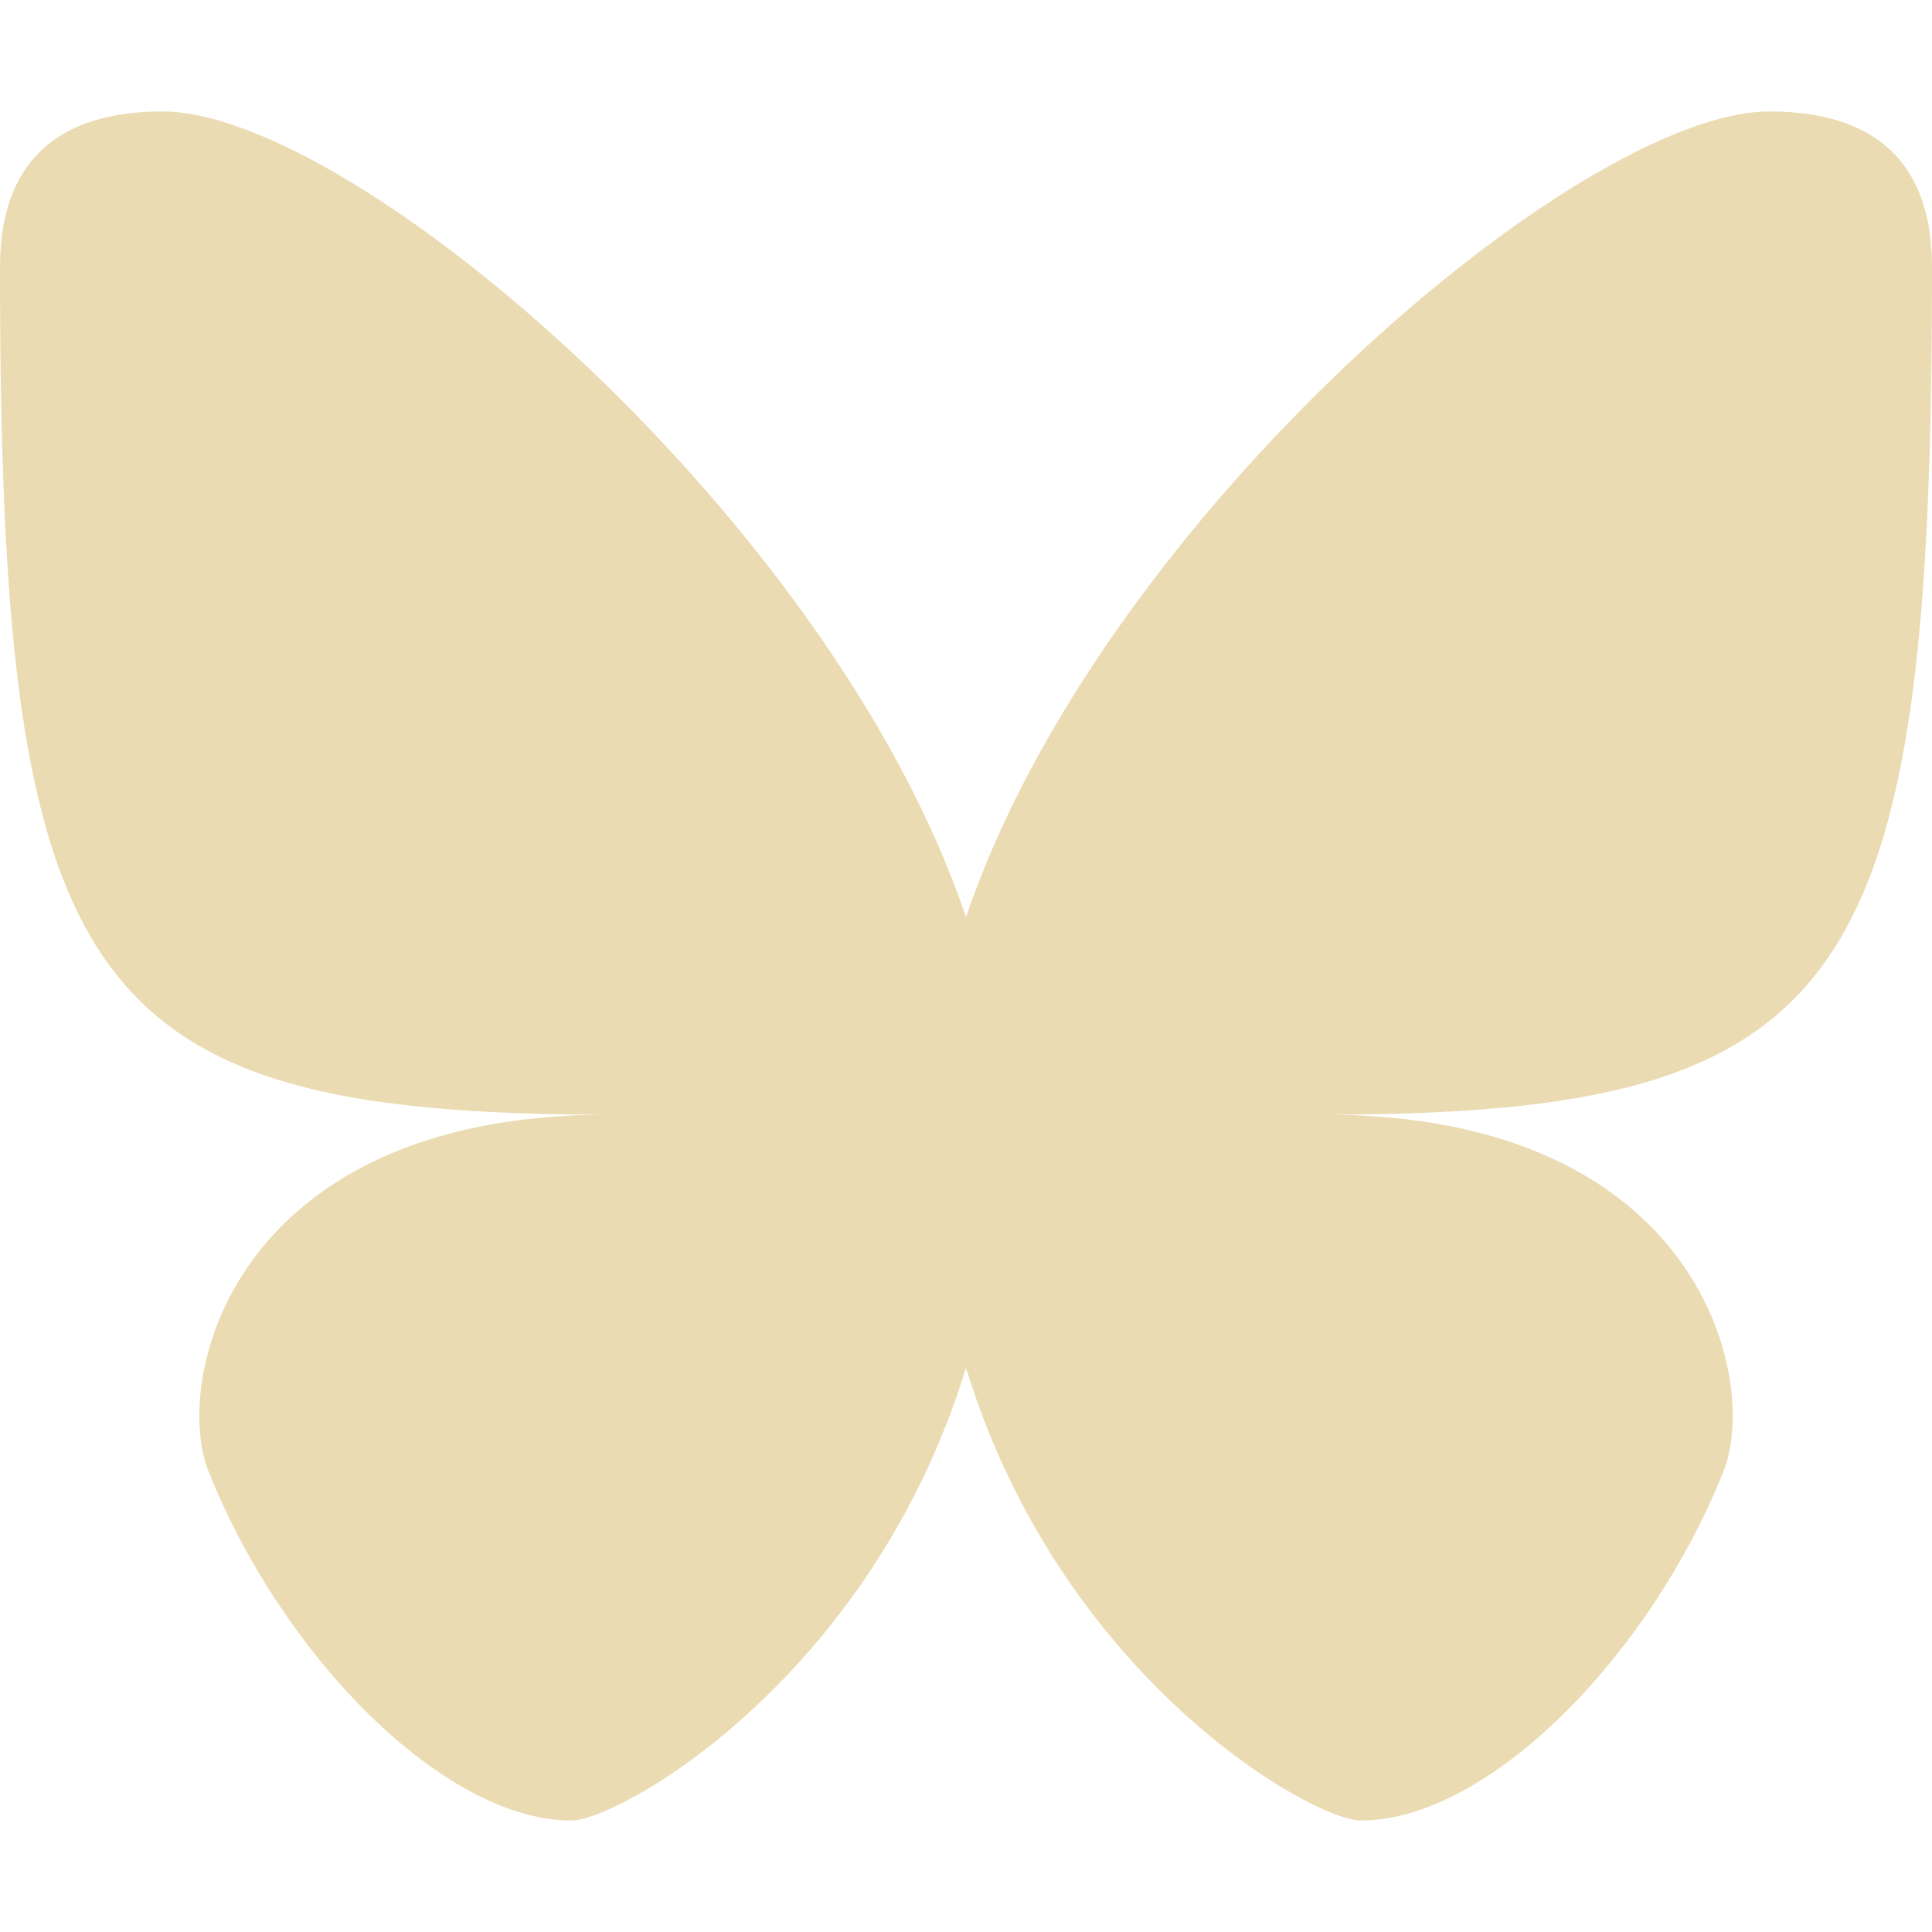
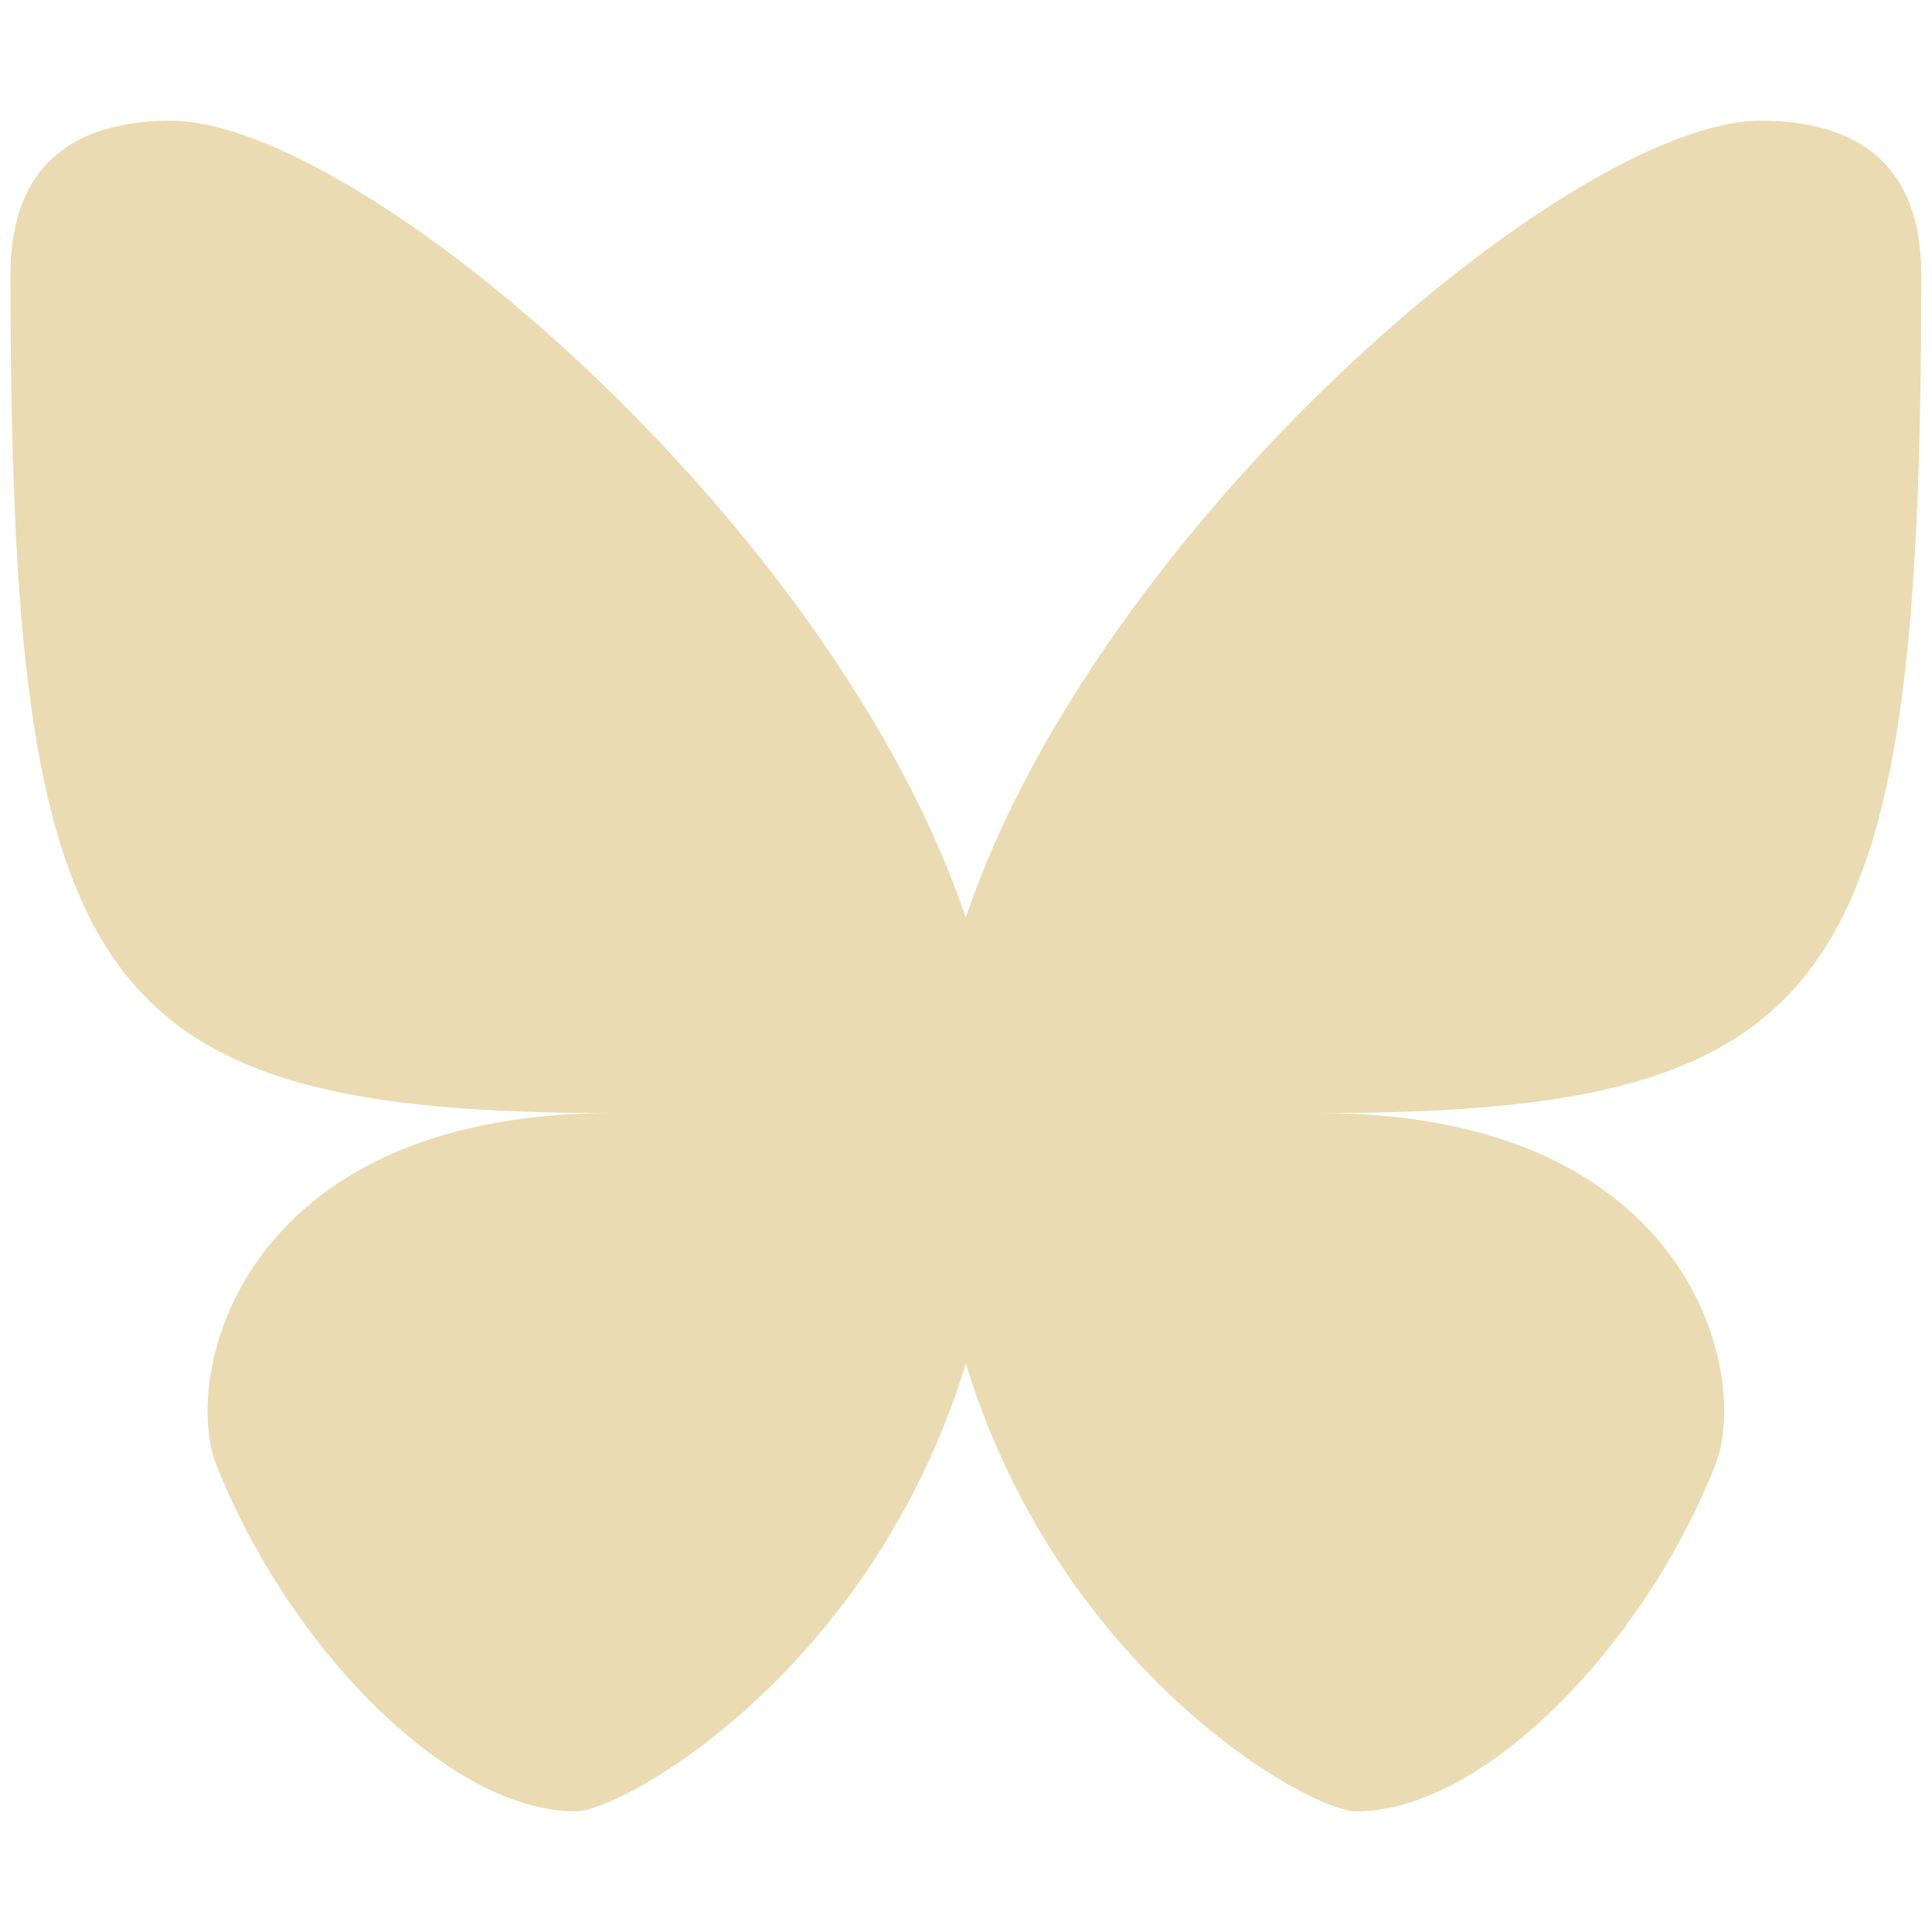
- <svg xmlns="http://www.w3.org/2000/svg" style="isolation:isolate" width="16" height="16" viewBox="0 0 16 16">
+ <svg xmlns="http://www.w3.org/2000/svg" width="16" height="16" version="1.1">
  <defs>
-     <style id="current-color-scheme" type="text/css">
-    .ColorScheme-Text { color:#ebdbb2; } .ColorScheme-Highlight { color:#458588; }
-   </style>
-     <linearGradient id="arrongin" x1="0%" x2="0%" y1="0%" y2="100%">
-       <stop offset="0%" style="stop-color:#d79921; stop-opacity:1" />
-       <stop offset="100%" style="stop-color:#b57614; stop-opacity:1" />
-     </linearGradient>
-     <linearGradient id="aurora" x1="0%" x2="0%" y1="0%" y2="100%">
-       <stop offset="0%" style="stop-color:#83a598; stop-opacity:1" />
-       <stop offset="100%" style="stop-color:#b16286; stop-opacity:1" />
-     </linearGradient>
-     <linearGradient id="fitdance" x1="0%" x2="0%" y1="0%" y2="100%">
-       <stop offset="0%" style="stop-color:#8ec07c; stop-opacity:1" />
-       <stop offset="100%" style="stop-color:#458588; stop-opacity:1" />
-     </linearGradient>
-     <linearGradient id="oomox" x1="0%" x2="0%" y1="0%" y2="100%">
-       <stop offset="0%" style="stop-color:#458588; stop-opacity:1" />
-       <stop offset="100%" style="stop-color:#928374; stop-opacity:1" />
-     </linearGradient>
-     <linearGradient id="rainblue" x1="0%" x2="0%" y1="0%" y2="100%">
-       <stop offset="0%" style="stop-color:#b8bb26; stop-opacity:1" />
-       <stop offset="100%" style="stop-color:#076678; stop-opacity:1" />
-     </linearGradient>
-     <linearGradient id="sunrise" x1="0%" x2="0%" y1="0%" y2="100%">
-       <stop offset="0%" style="stop-color: #fe8019; stop-opacity:1" />
-       <stop offset="100%" style="stop-color: #fabd2f; stop-opacity:1" />
-     </linearGradient>
-     <linearGradient id="telinkrin" x1="0%" x2="0%" y1="0%" y2="100%">
-       <stop offset="0%" style="stop-color: #83a598; stop-opacity:1" />
-       <stop offset="100%" style="stop-color: #83a598; stop-opacity:1" />
-     </linearGradient>
-     <linearGradient id="60spsycho" x1="0%" x2="0%" y1="0%" y2="100%">
-       <stop offset="0%" style="stop-color: #fb4934; stop-opacity:1" />
-       <stop offset="25%" style="stop-color: #fabd2f; stop-opacity:1" />
-       <stop offset="50%" style="stop-color: #fe8019; stop-opacity:1" />
-       <stop offset="100%" style="stop-color: #689d6a; stop-opacity:1" />
-     </linearGradient>
-     <linearGradient id="90ssummer" x1="0%" x2="0%" y1="0%" y2="100%">
-       <stop offset="0%" style="stop-color: #b16286; stop-opacity:1" />
-       <stop offset="20%" style="stop-color: #8ec07c; stop-opacity:1" />
-       <stop offset="50%" style="stop-color: #fabd2f; stop-opacity:1" />
-       <stop offset="100%" style="stop-color: #458588; stop-opacity:1" />
-     </linearGradient>
-     <linearGradient id="cyberneon" x1="0%" x2="0%" y1="0%" y2="100%">
-       <stop offset="0" style="stop-color:#83a598; stop-opacity:1" />
-       <stop offset="1" style="stop-color:#b16286; stop-opacity:1" />
-     </linearGradient>
+     <style type="text/css" id="current-color-scheme">.ColorScheme-Text { color:#ebdbb2; } .ColorScheme-Highlight { color:#458588; }</style>
  </defs>
-   <path style="fill:currentColor" class="ColorScheme-Text" d="M 1.346 0.923 C 0.608 0.923 0 1.226 0 2.212 C 0 8.18 0.668 9.231 5.039 9.231 C 1.899 9.231 1.423 11.454 1.73 12.193 C 2.346 13.731 3.685 15.077 4.731 15.077 C 5.127 15.077 7.211 13.906 8 11.327 C 8.788 13.906 10.873 15.077 11.27 15.077 C 12.315 15.077 13.654 13.73 14.27 12.192 C 14.577 11.454 14.101 9.231 10.962 9.231 C 15.331 9.231 16 8.18 16 2.212 C 16 1.226 15.392 0.923 14.654 0.923 C 13.072 0.923 9.109 4.305 8 7.596 C 6.892 4.305 2.928 0.923 1.346 0.923 L 1.346 0.923 Z" />
+   <path class="ColorScheme-Text" fill="currentColor" d="m1.418 1c-0.73 0-1.331 0.3-1.331 1.275 0 5.903 0.661 6.943 4.984 6.943-3.106 0-3.577 2.199-3.273 2.93 0.609 1.521 1.934 2.853 2.968 2.853 0.392 0 2.453-1.158 3.233-3.709 0.779 2.551 2.842 3.709 3.234 3.709 1.034 0 2.358-1.332 2.967-2.854 0.304-0.73-0.167-2.929-3.272-2.929 4.321 0 4.983-1.04 4.983-6.943 0-0.975-0.601-1.275-1.331-1.275-1.565 0-5.485 3.345-6.582 6.6-1.096-3.255-5.017-6.6-6.582-6.6z" />
</svg>
